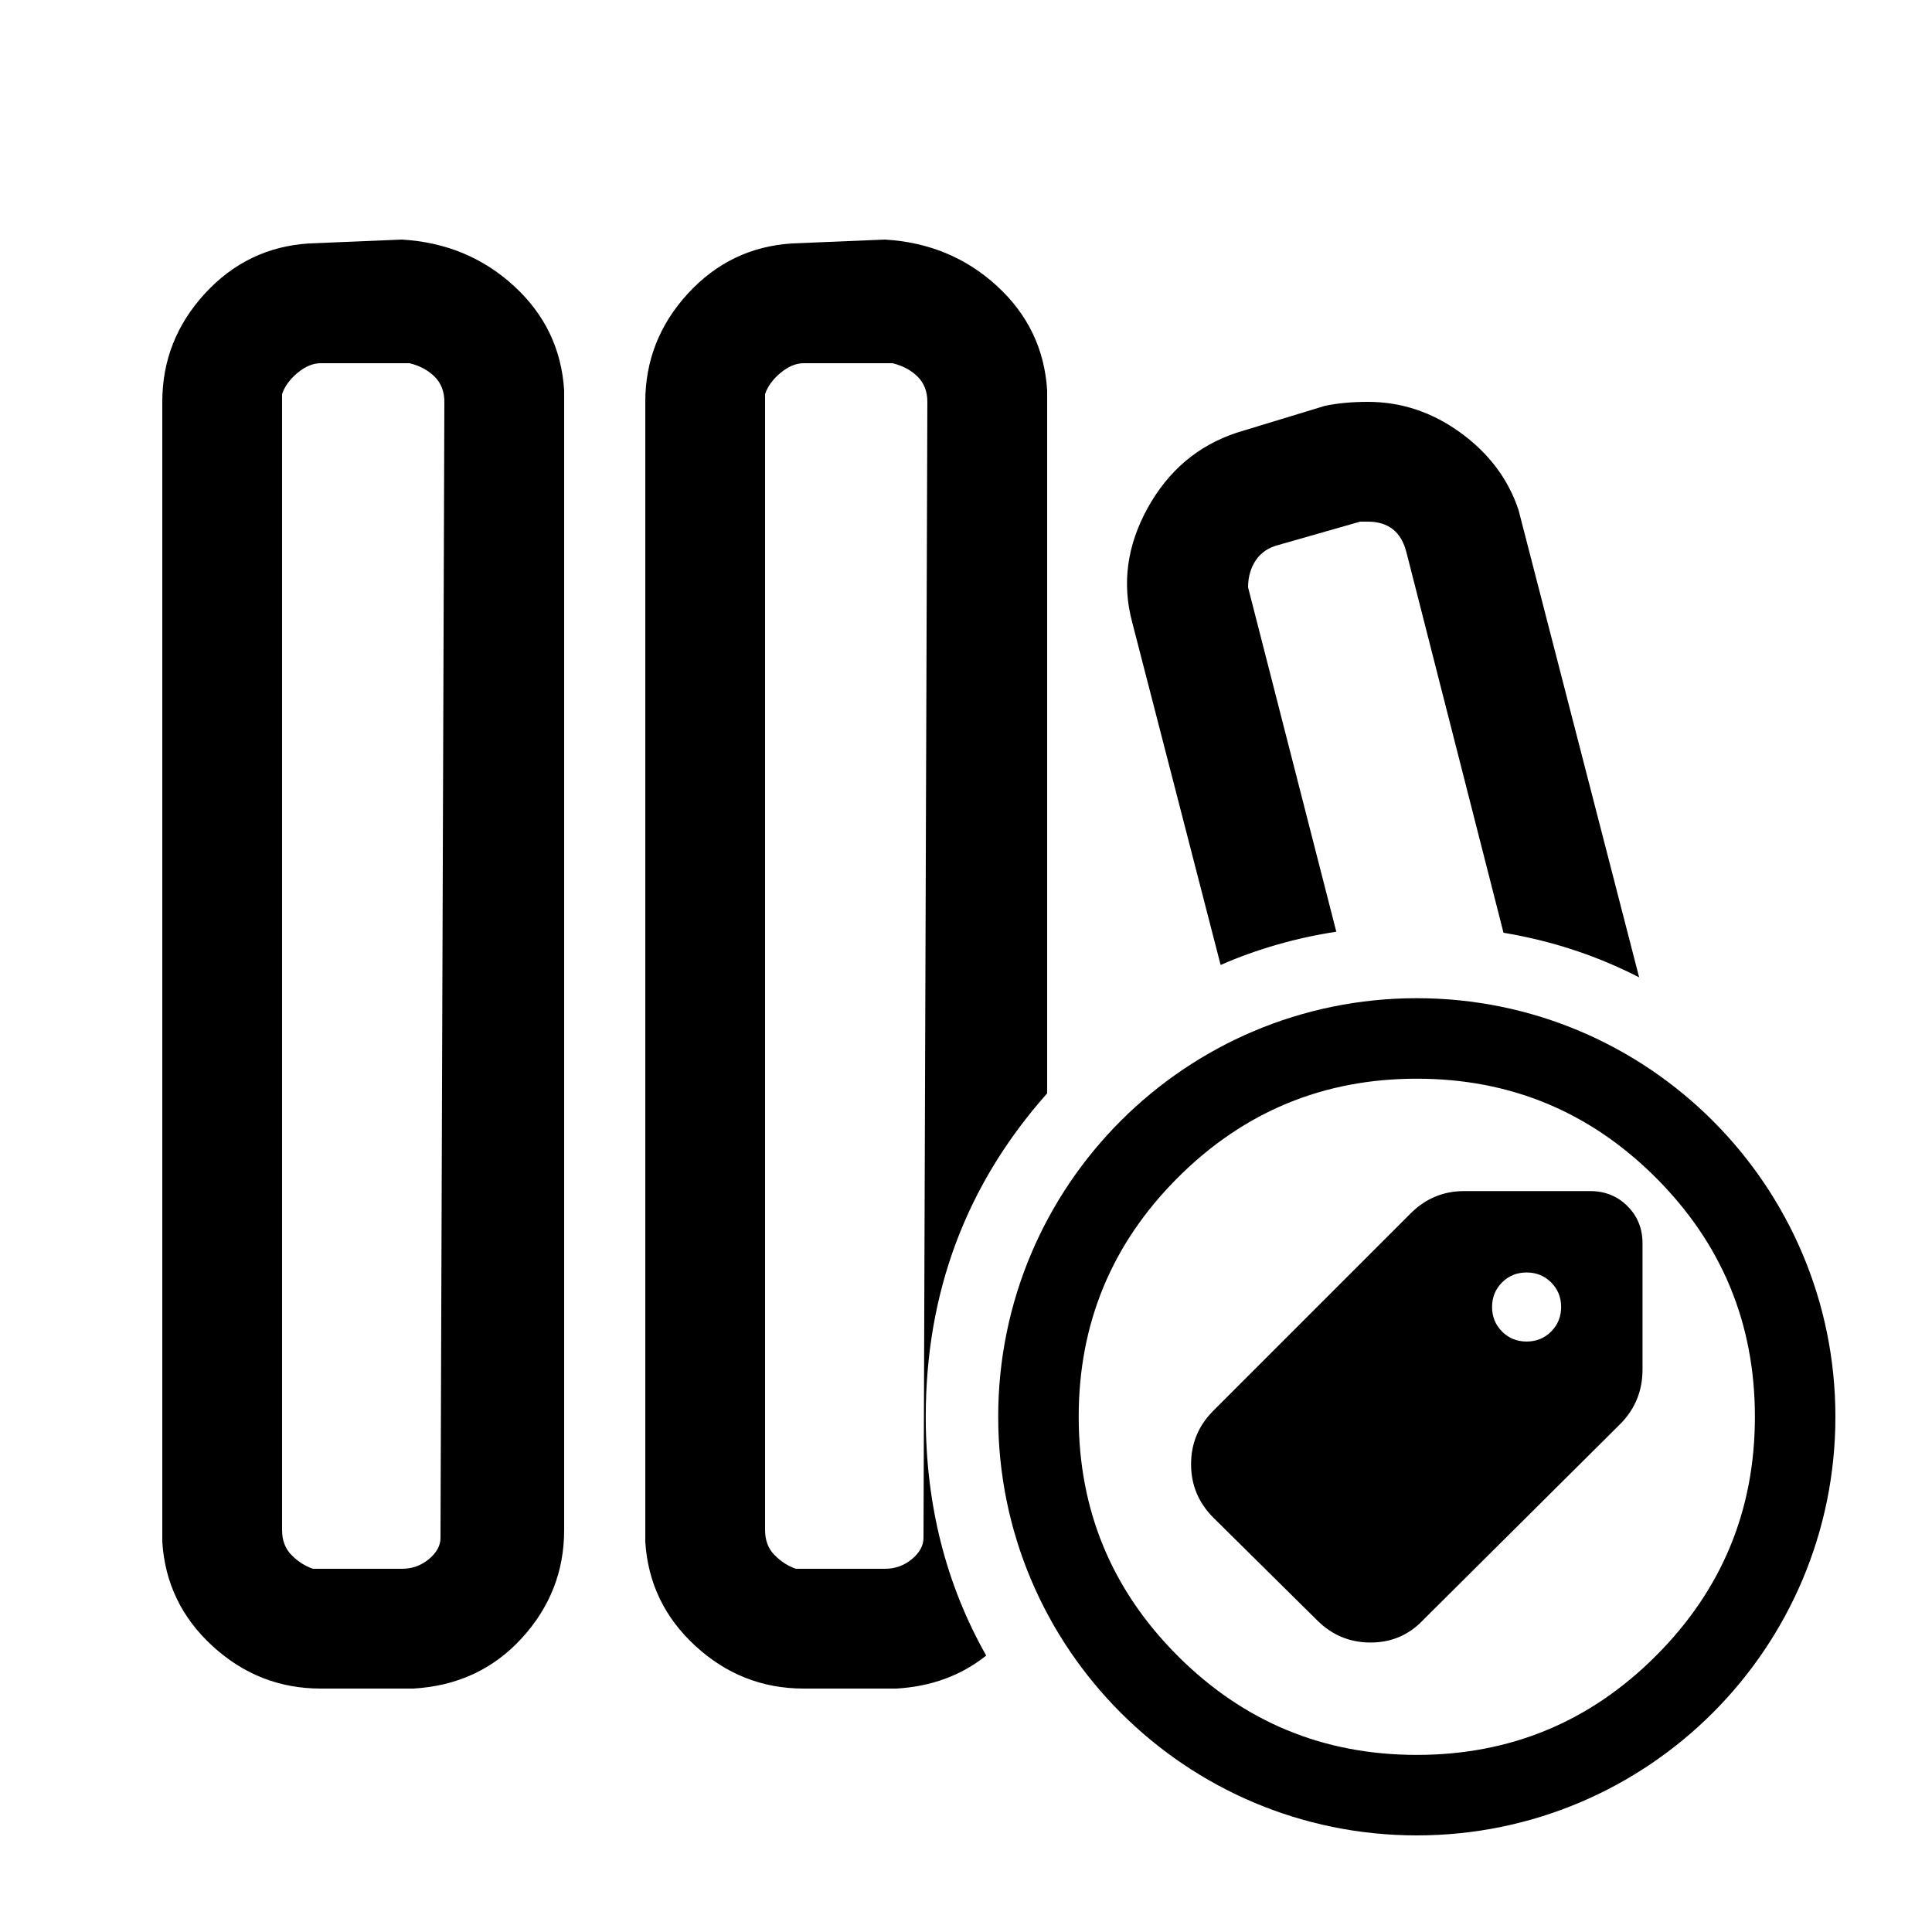
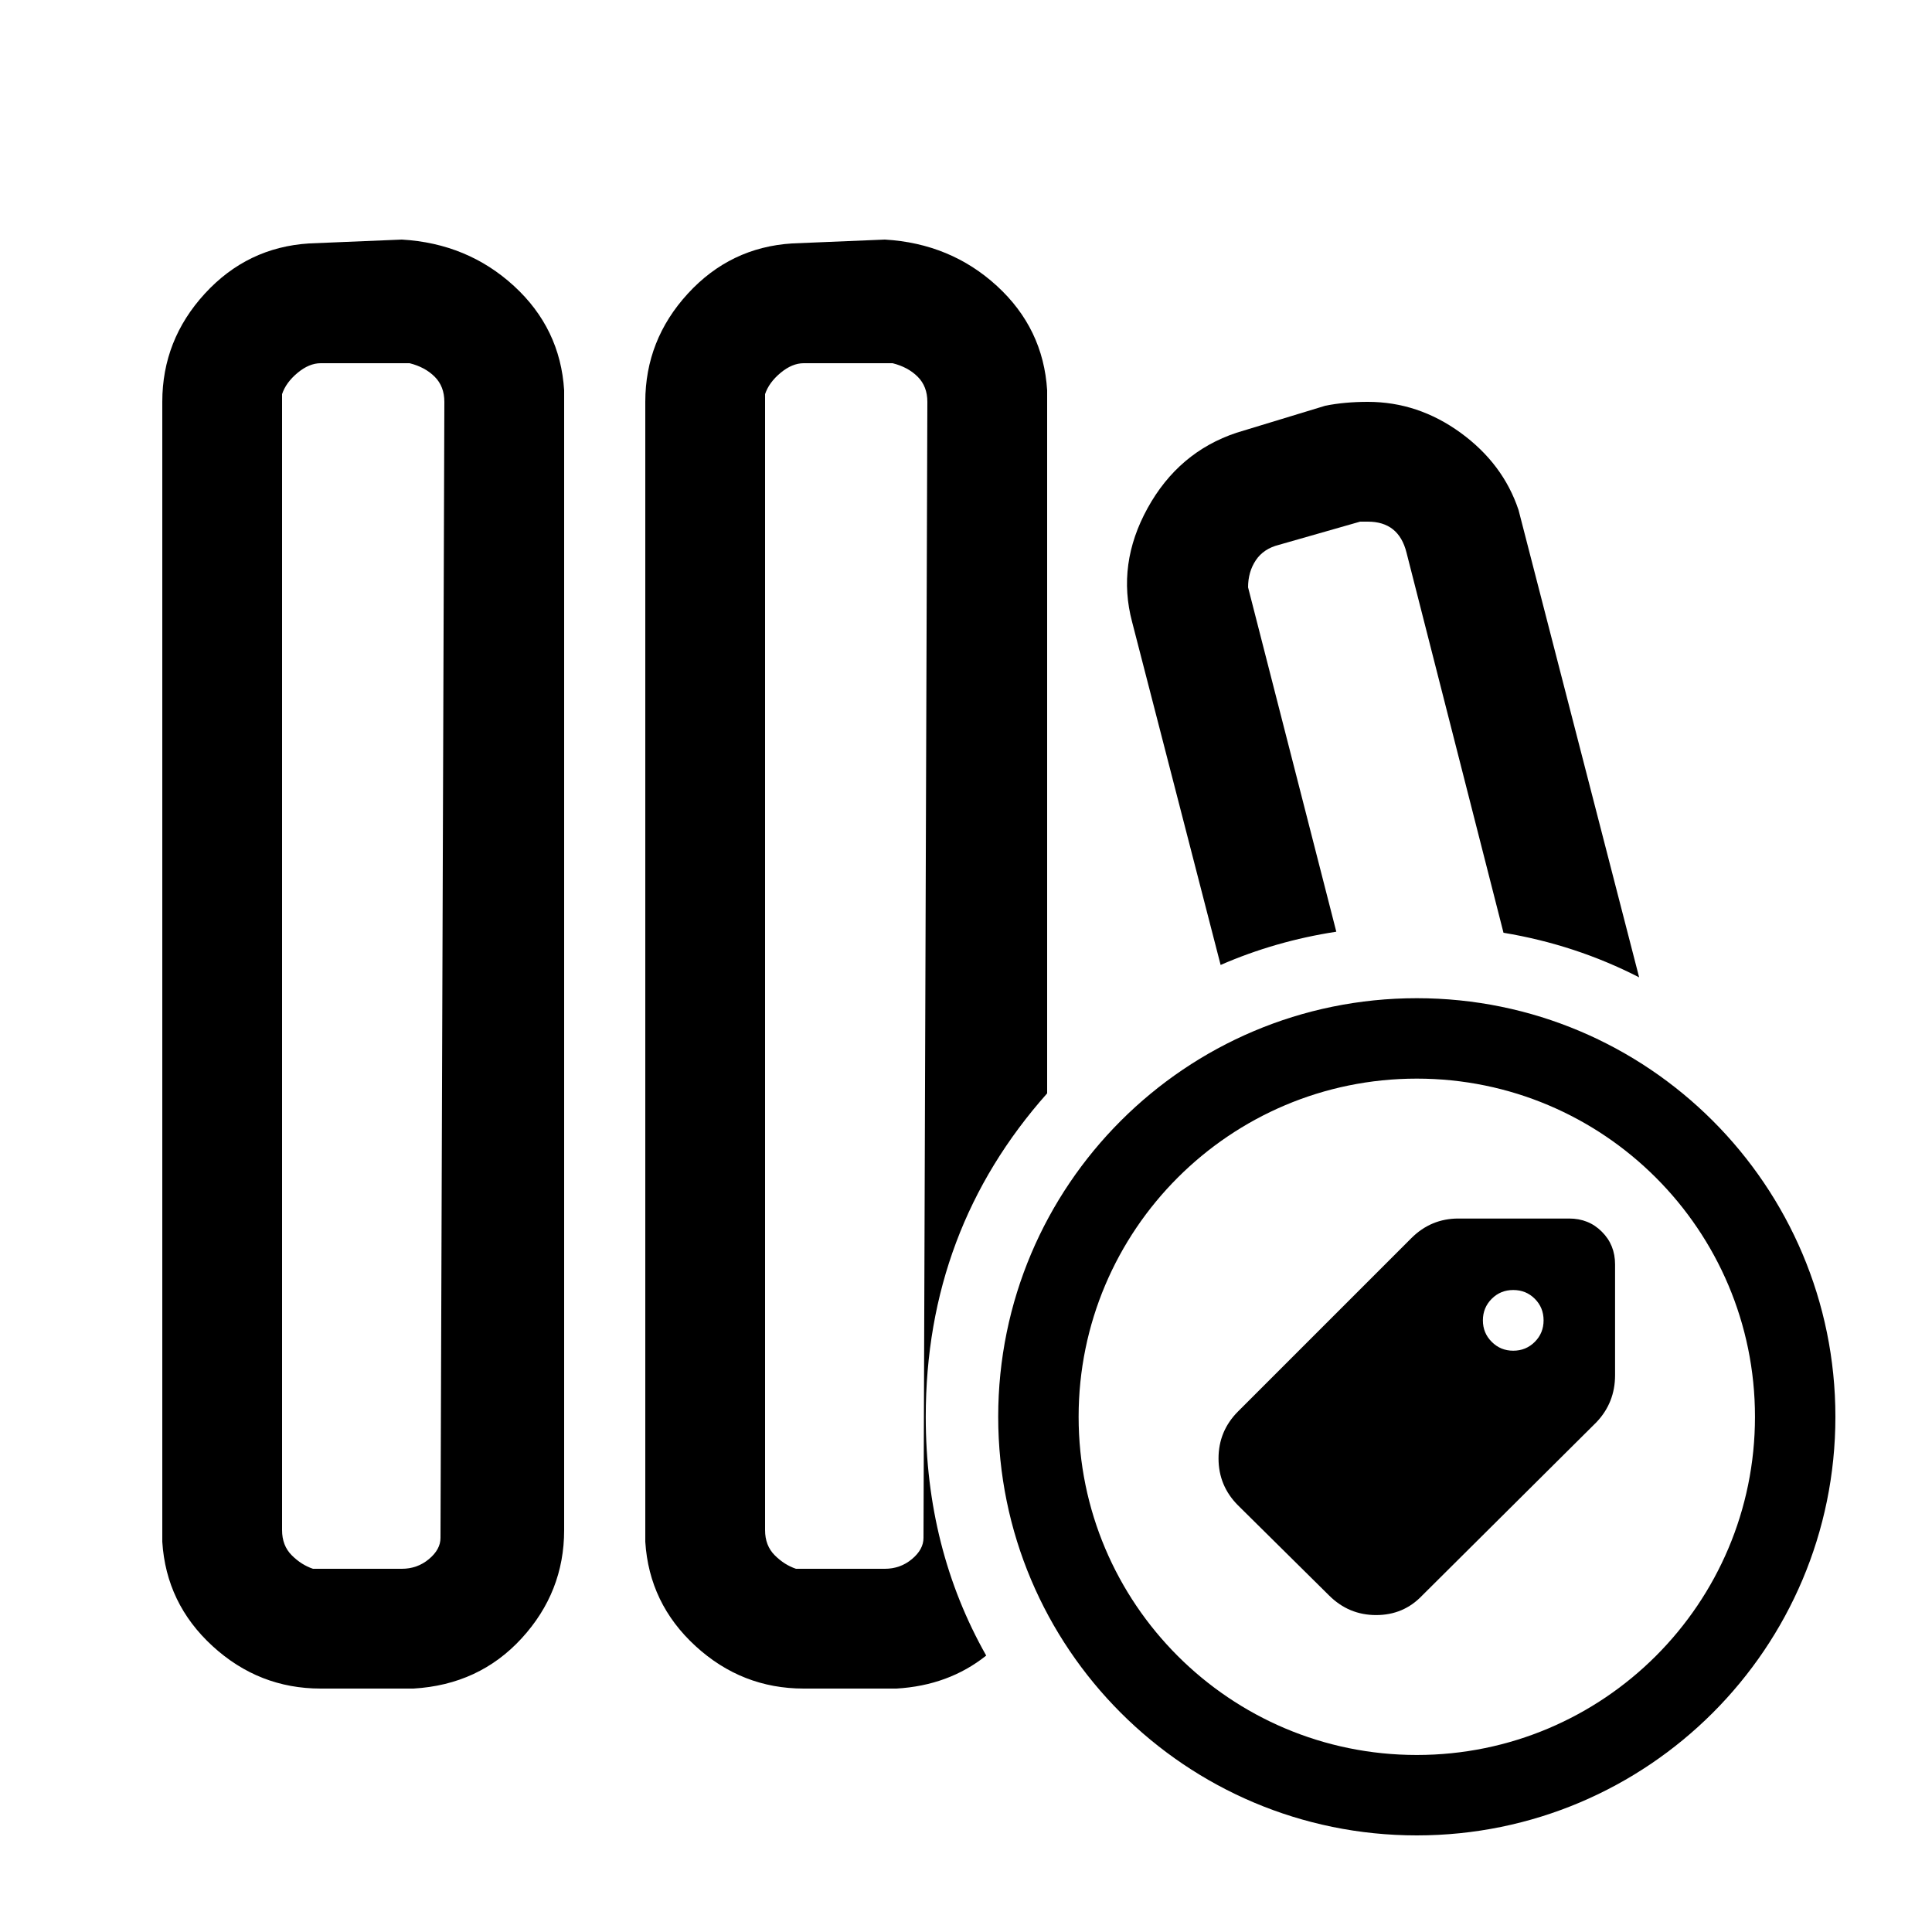
<svg xmlns="http://www.w3.org/2000/svg" width="24" height="24" viewBox="0 0 24 24">
-   <path d="M6.384 3.552 C6.768 3.904 6.976 4.336 7.008 4.848 V19.008 Q7.008 19.776 6.48 20.352 Q5.952 20.928 5.136 20.976 H3.984 C3.472 20.976 3.024 20.8 2.64 20.448 C2.256 20.096 2.048 19.664 2.016 19.152 V4.992 Q2.016 4.224 2.544 3.648 Q3.072 3.072 3.84 3.024 L4.992 2.976 C5.536 3.008 6 3.2 6.384 3.552 Z        M17.6 12.4 C20.472 12.4 22.8 14.728 22.8 17.6 C22.8 20.472 20.472 22.8 17.6 22.8 C14.728 22.8 12.4 20.472 12.4 17.6 C12.4 14.728 14.728 12.4 17.6 12.4 Z        M12.384 3.552 C12.768 3.904 12.976 4.336 13.008 4.848 V13.582 Q11.5 15.279 11.5 17.6 Q11.5 19.239 12.251 20.566 Q11.785 20.938 11.136 20.976 H9.984 C9.472 20.976 9.024 20.8 8.64 20.448 C8.256 20.096 8.048 19.664 8.016 19.152 V4.992 C8.016 4.48 8.192 4.032 8.544 3.648 Q9.072 3.072 9.84 3.024 L10.992 2.976 C11.536 3.008 12 3.2 12.384 3.552 Z        M17.6 13.4 Q15.86 13.4 14.63 14.63 Q13.4 15.86 13.4 17.6 Q13.4 19.34 14.63 20.57 Q15.86 21.8 17.6 21.8 Q19.34 21.8 20.57 20.57 Q21.8 19.34 21.8 17.6 Q21.8 15.86 20.57 14.63 Q19.34 13.4 17.6 13.4 Z        M9.984 4.512 C9.888 4.512 9.792 4.552 9.696 4.632 C9.6 4.712 9.536 4.8 9.504 4.896 V19.008 C9.504 19.136 9.544 19.24 9.624 19.32 C9.704 19.4 9.792 19.456 9.888 19.488 H10.992 C11.12 19.488 11.232 19.448 11.328 19.368 C11.424 19.288 11.472 19.2 11.472 19.104 L11.52 4.992 Q11.52 4.8 11.4 4.68 C11.32 4.6 11.216 4.544 11.088 4.512 Z        M3.984 4.512 C3.888 4.512 3.792 4.552 3.696 4.632 C3.6 4.712 3.536 4.8 3.504 4.896 V19.008 C3.504 19.136 3.544 19.24 3.624 19.32 Q3.744 19.44 3.888 19.488 H4.992 C5.12 19.488 5.232 19.448 5.328 19.368 C5.424 19.288 5.472 19.2 5.472 19.104 L5.52 4.992 Q5.52 4.8 5.4 4.68 C5.32 4.6 5.216 4.544 5.088 4.512 Z        M16.992 4.992 C17.408 4.992 17.792 5.12 18.144 5.376 C18.496 5.632 18.736 5.952 18.864 6.336 L20.362 12.141 Q19.573 11.736 18.677 11.587 L17.472 6.864 C17.408 6.608 17.248 6.48 16.992 6.48 H16.896 L15.888 6.768 C15.76 6.8 15.664 6.864 15.6 6.96 C15.536 7.056 15.504 7.168 15.504 7.296 L16.6 11.574 Q15.844 11.69 15.163 11.987 L14.064 7.728 C13.936 7.248 14 6.776 14.256 6.312 C14.512 5.848 14.88 5.536 15.36 5.376 L16.464 5.04 C16.624 5.008 16.8 4.992 16.992 4.992 Z        M19.753 14.796 Q20.03 14.796 20.217 14.983 C20.342 15.107 20.404 15.262 20.404 15.447 V17.012 C20.404 17.27 20.317 17.491 20.141 17.676 L17.676 20.127 Q17.413 20.404 17.025 20.404 Q16.638 20.404 16.361 20.127 L15.073 18.853 Q14.796 18.576 14.796 18.189 C14.796 17.93 14.888 17.709 15.073 17.524 L17.524 15.073 Q17.801 14.796 18.189 14.796 Z        M18.964 15.807 C18.844 15.807 18.742 15.848 18.659 15.931 C18.576 16.014 18.535 16.116 18.535 16.236 C18.535 16.356 18.576 16.457 18.659 16.541 C18.742 16.624 18.844 16.665 18.964 16.665 C19.084 16.665 19.186 16.624 19.269 16.541 C19.352 16.457 19.393 16.356 19.393 16.236 C19.393 16.116 19.352 16.014 19.269 15.931 C19.186 15.848 19.084 15.807 18.964 15.807 Z" />
+   <path d="M6.384 3.552 C6.768 3.904 6.976 4.336 7.008 4.848 V19.008 Q7.008 19.776 6.48 20.352 Q5.952 20.928 5.136 20.976 H3.984 C3.472 20.976 3.024 20.8 2.64 20.448 C2.256 20.096 2.048 19.664 2.016 19.152 V4.992 Q2.016 4.224 2.544 3.648 Q3.072 3.072 3.84 3.024 L4.992 2.976 C5.536 3.008 6 3.2 6.384 3.552 Z        M17.6 12.4 C20.472 12.4 22.8 14.728 22.8 17.6 C22.8 20.472 20.472 22.8 17.6 22.8 C14.728 22.8 12.4 20.472 12.4 17.6 C12.4 14.728 14.728 12.4 17.6 12.4 Z        M12.384 3.552 C12.768 3.904 12.976 4.336 13.008 4.848 V13.582 Q11.5 15.279 11.5 17.6 Q11.5 19.239 12.251 20.566 Q11.785 20.938 11.136 20.976 H9.984 C9.472 20.976 9.024 20.8 8.64 20.448 C8.256 20.096 8.048 19.664 8.016 19.152 V4.992 C8.016 4.48 8.192 4.032 8.544 3.648 Q9.072 3.072 9.84 3.024 L10.992 2.976 C11.536 3.008 12 3.2 12.384 3.552 Z        M17.6 13.399 C15.28 13.399 13.399 15.28 13.399 17.6 C13.399 19.92 15.28 21.801 17.6 21.801 C19.92 21.801 21.801 19.92 21.801 17.6 C21.801 15.28 19.92 13.399 17.6 13.399 Z        M9.984 4.512 C9.888 4.512 9.792 4.552 9.696 4.632 C9.6 4.712 9.536 4.8 9.504 4.896 V19.008 C9.504 19.136 9.544 19.24 9.624 19.32 C9.704 19.4 9.792 19.456 9.888 19.488 H10.992 C11.12 19.488 11.232 19.448 11.328 19.368 C11.424 19.288 11.472 19.2 11.472 19.104 L11.52 4.992 Q11.52 4.8 11.4 4.68 C11.32 4.6 11.216 4.544 11.088 4.512 Z        M3.984 4.512 C3.888 4.512 3.792 4.552 3.696 4.632 C3.6 4.712 3.536 4.8 3.504 4.896 V19.008 C3.504 19.136 3.544 19.24 3.624 19.32 Q3.744 19.44 3.888 19.488 H4.992 C5.12 19.488 5.232 19.448 5.328 19.368 C5.424 19.288 5.472 19.2 5.472 19.104 L5.52 4.992 Q5.52 4.8 5.4 4.68 C5.32 4.6 5.216 4.544 5.088 4.512 Z        M16.992 4.992 C17.408 4.992 17.792 5.12 18.144 5.376 C18.496 5.632 18.736 5.952 18.864 6.336 L20.362 12.141 Q19.573 11.736 18.677 11.587 L17.472 6.864 C17.408 6.608 17.248 6.48 16.992 6.48 H16.896 L15.888 6.768 C15.76 6.8 15.664 6.864 15.6 6.96 C15.536 7.056 15.504 7.168 15.504 7.296 L16.6 11.574 Q15.844 11.69 15.163 11.987 L14.064 7.728 C13.936 7.248 14 6.776 14.256 6.312 C14.512 5.848 14.88 5.536 15.36 5.376 L16.464 5.04 C16.624 5.008 16.8 4.992 16.992 4.992 Z        M19.492 15.137 C19.654 15.137 19.79 15.191 19.899 15.301 C20.009 15.41 20.063 15.546 20.063 15.708 V17.083 C20.063 17.31 19.986 17.505 19.832 17.667 L17.667 19.82 Q17.436 20.063 17.095 20.063 Q16.755 20.063 16.511 19.82 L15.38 18.701 Q15.137 18.458 15.137 18.117 C15.137 17.89 15.218 17.695 15.38 17.533 L17.533 15.38 C17.695 15.218 17.89 15.137 18.117 15.137 Z        M18.798 16.025 Q18.64 16.025 18.531 16.134 C18.458 16.207 18.421 16.296 18.421 16.402 Q18.421 16.56 18.531 16.669 Q18.64 16.779 18.798 16.779 C18.904 16.779 18.993 16.742 19.066 16.669 Q19.175 16.56 19.175 16.402 C19.175 16.296 19.139 16.207 19.066 16.134 C18.993 16.061 18.904 16.025 18.798 16.025 Z" />
</svg>
